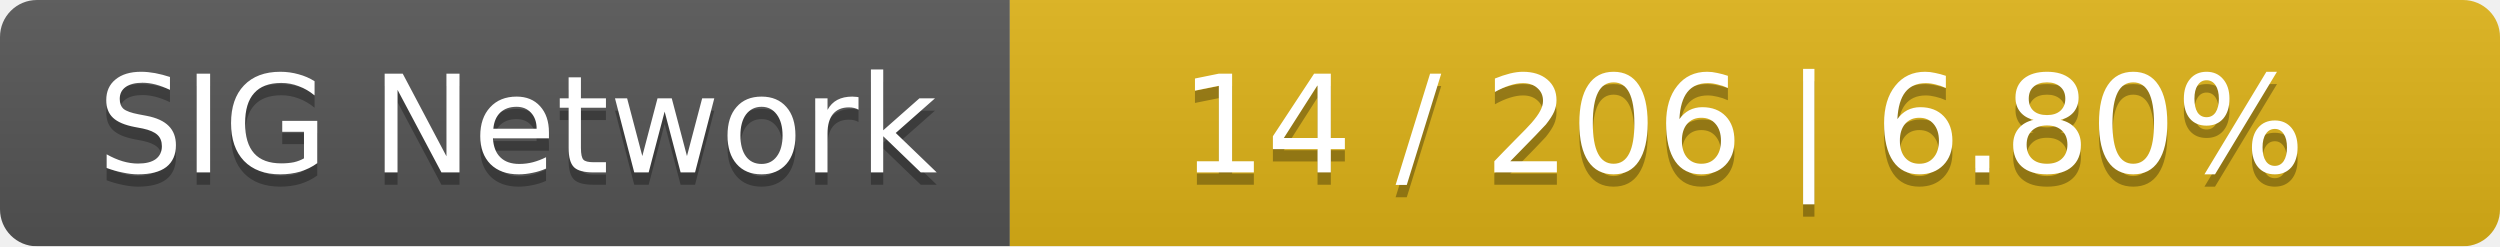
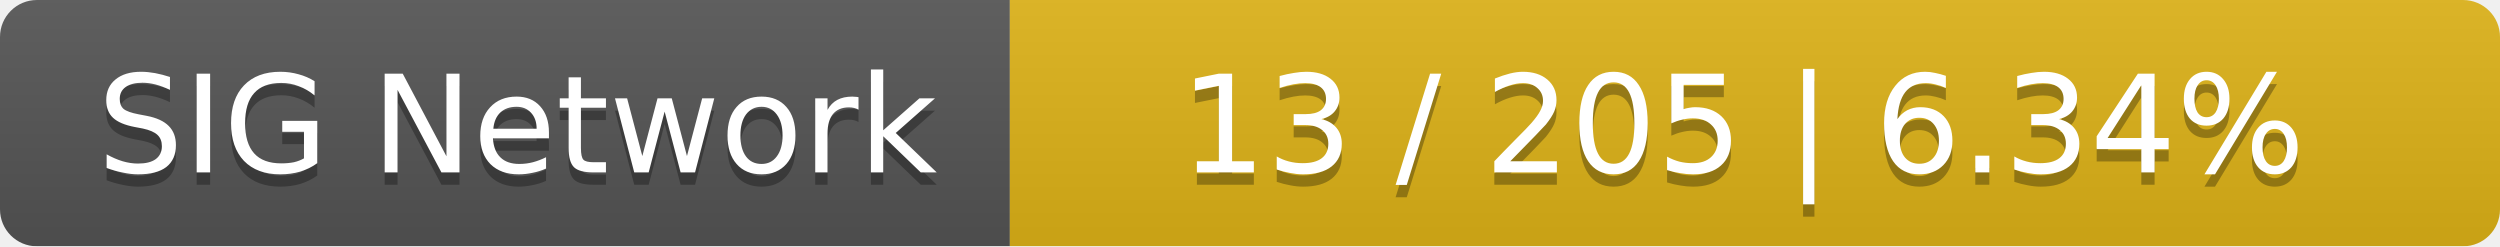
<svg xmlns="http://www.w3.org/2000/svg" width="203" height="20">
  <linearGradient id="smooth" x2="0" y2="100%">
    <stop offset="0" stop-color="#bbb" stop-opacity=".1" />
    <stop offset="1" stop-opacity=".1" />
  </linearGradient>
  <mask id="round">
    <rect width="203" height="20" rx="3" fill="#fff" />
  </mask>
  <g mask="url(#round)">
    <rect width="82" height="20" fill="#555" />
    <rect x="82" width="121" height="20" fill="#dfb317" />
    <rect width="203" height="20" fill="url(#smooth)" />
  </g>
  <g fill="#fff" text-anchor="middle" font-family="DejaVu Sans,Verdana,Geneva,sans-serif" font-size="11">
    <text x="42" y="15" fill="#010101" fill-opacity=".3">SIG Network</text>
    <text x="42" y="14">SIG Network</text>
-     <text x="141.5" y="15" fill="#010101" fill-opacity=".3">14 / 206    |    6.80%</text>
-     <text x="141.5" y="14">14 / 206    |    6.80%</text>
+     <text x="141.5" y="15" fill="#010101" fill-opacity=".3">13 / 205    |    6.34%</text>
+     <text x="141.5" y="14">13 / 205    |    6.34%</text>
  </g>
</svg>
